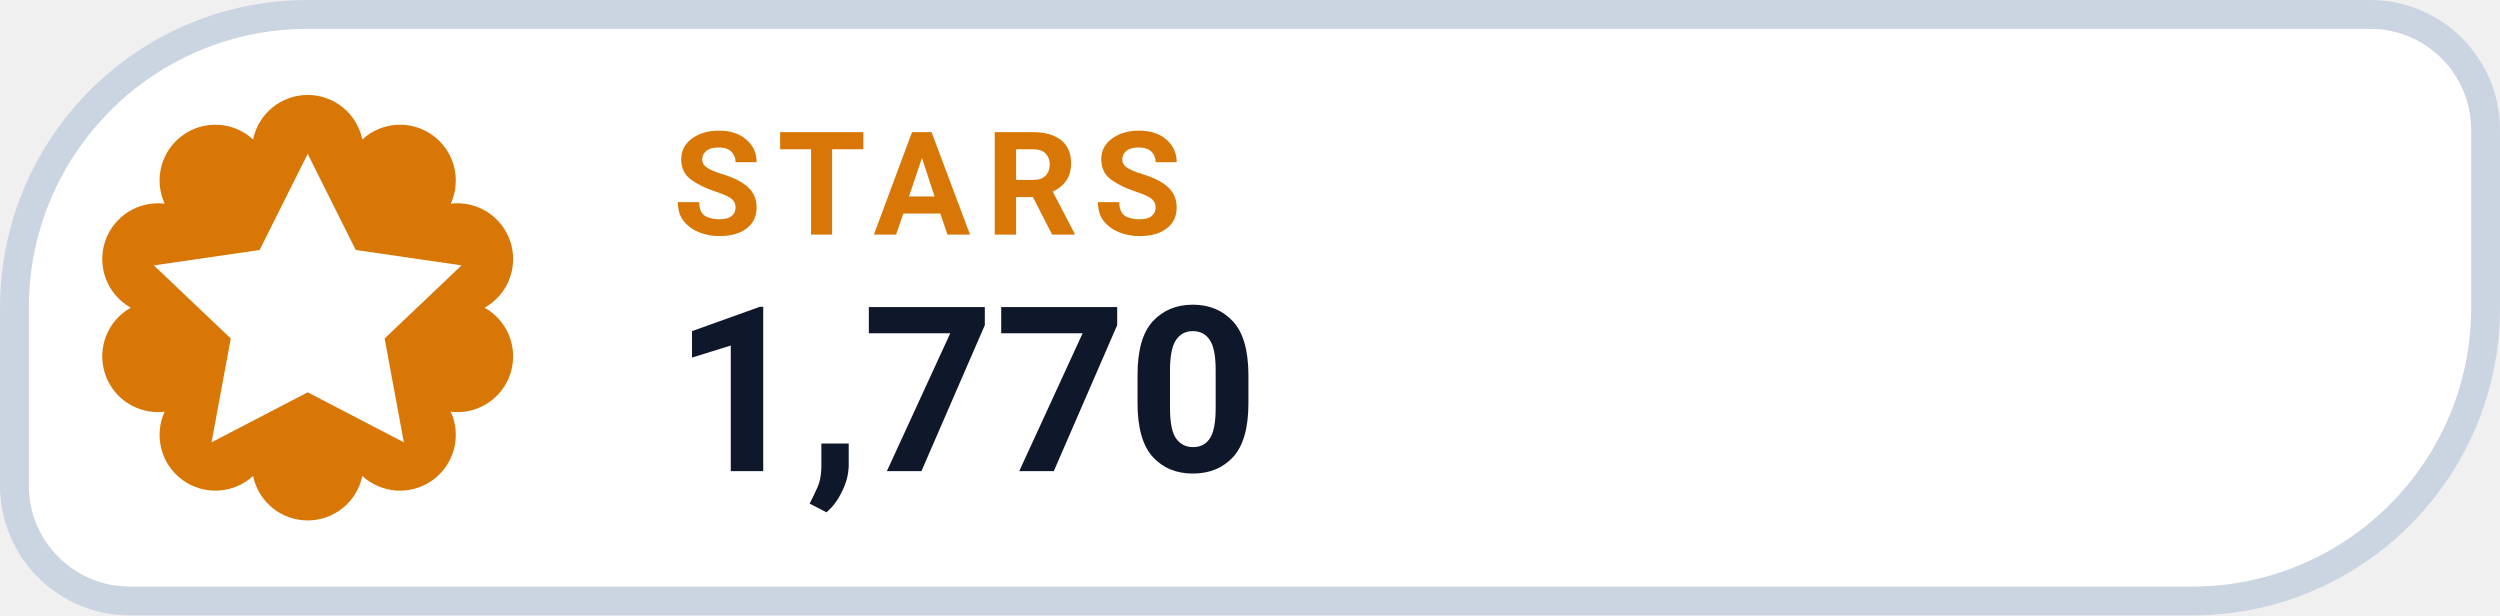
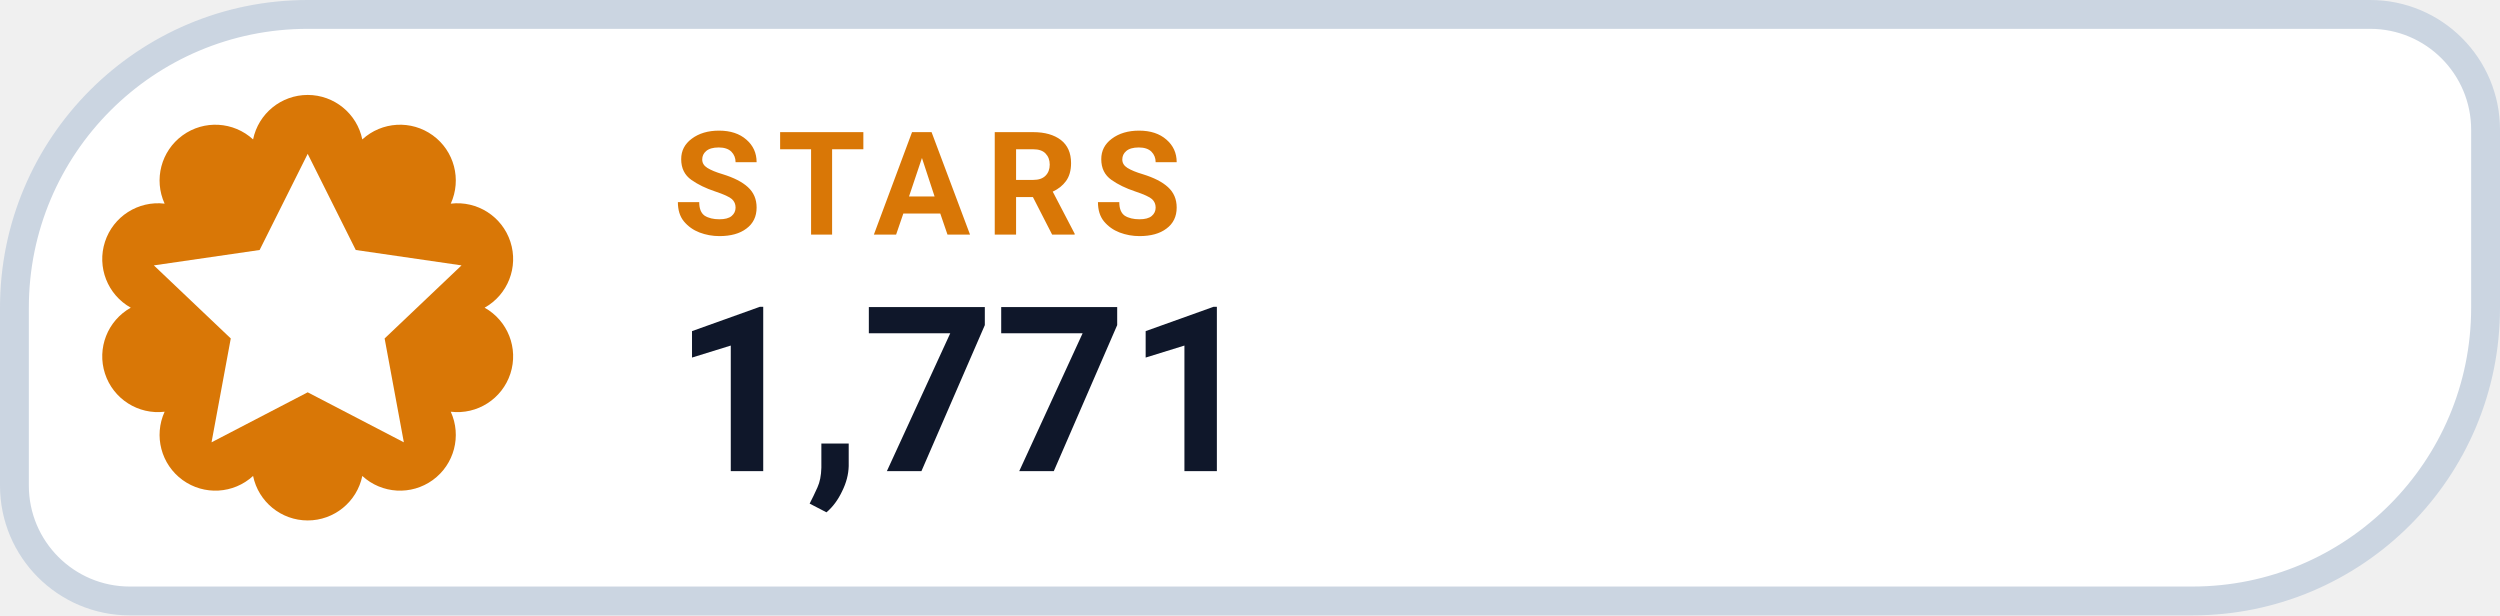
- <svg xmlns="http://www.w3.org/2000/svg" width="130" height="32" viewBox="0 0 130 32" role="img" aria-label="STARS 1,770">
+ <svg xmlns="http://www.w3.org/2000/svg" width="130" height="32" viewBox="0 0 130 32" role="img" aria-label="STARS 1,771">
  <path d="M 16.00 0.75 H 123.25 A 6.00 6.00 0 0 1 129.25 6.75 V 16.00 A 15.25 15.25 0 0 1 114.00 31.25 H 6.75 A 6.00 6.00 0 0 1 0.75 25.25 V 16.00 A 15.25 15.25 0 0 1 16.00 0.75 Z" fill="#FFFFFF" stroke="#CBD5E1" stroke-width="1.5" />
  <path d="M 13.16 7.25 A 2.90 2.90 0 0 1 18.84 7.25 A 2.90 2.90 0 0 1 23.44 10.59 A 2.90 2.90 0 0 1 25.20 16.00 A 2.90 2.90 0 0 1 23.44 21.41 A 2.90 2.90 0 0 1 18.84 24.75 A 2.90 2.90 0 0 1 13.16 24.75 A 2.90 2.90 0 0 1 8.56 21.41 A 2.90 2.90 0 0 1 6.80 16.00 A 2.90 2.90 0 0 1 8.56 10.59 A 2.90 2.90 0 0 1 13.16 7.25 Z" fill="#D97706" />
  <g transform="translate(16 16)" style="color:#FFFFFF;">
    <path d="M0 -8 l2.5 5 5.5 .8 -4 3.8 1 5.4 -5 -2.6 -5 2.6 1 -5.4 -4 -3.8 5.5 -.8 Z" fill="currentColor" />
  </g>
  <text x="35" y="12.2" fill="#D97706" font-family="-apple-system,BlinkMacSystemFont,'Segoe UI',Roboto,Helvetica,Arial,sans-serif" font-size="7.5" font-weight="700" letter-spacing=".8">STARS</text>
-   <text x="35" y="24.5" fill="#0F172A" font-family="-apple-system,BlinkMacSystemFont,'Segoe UI',Roboto,Helvetica,Arial,sans-serif" font-size="12" font-weight="750">1,770</text>
+   <text x="35" y="24.5" fill="#0F172A" font-family="-apple-system,BlinkMacSystemFont,'Segoe UI',Roboto,Helvetica,Arial,sans-serif" font-size="12" font-weight="750">1,771</text>
</svg>
